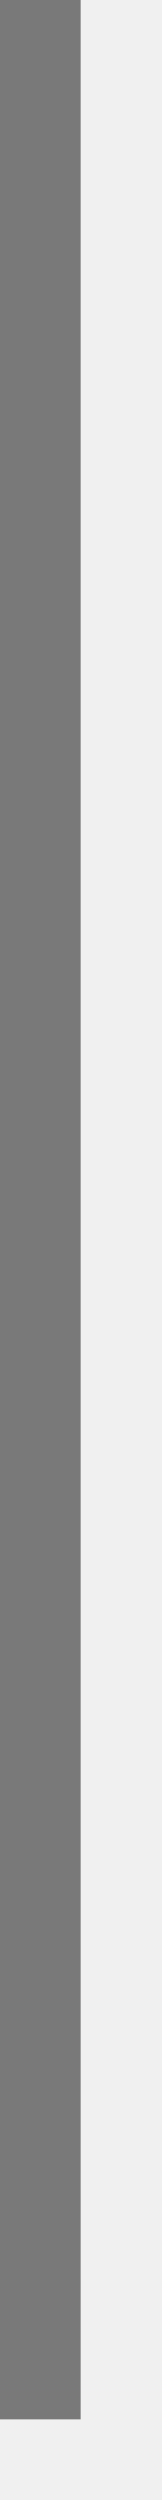
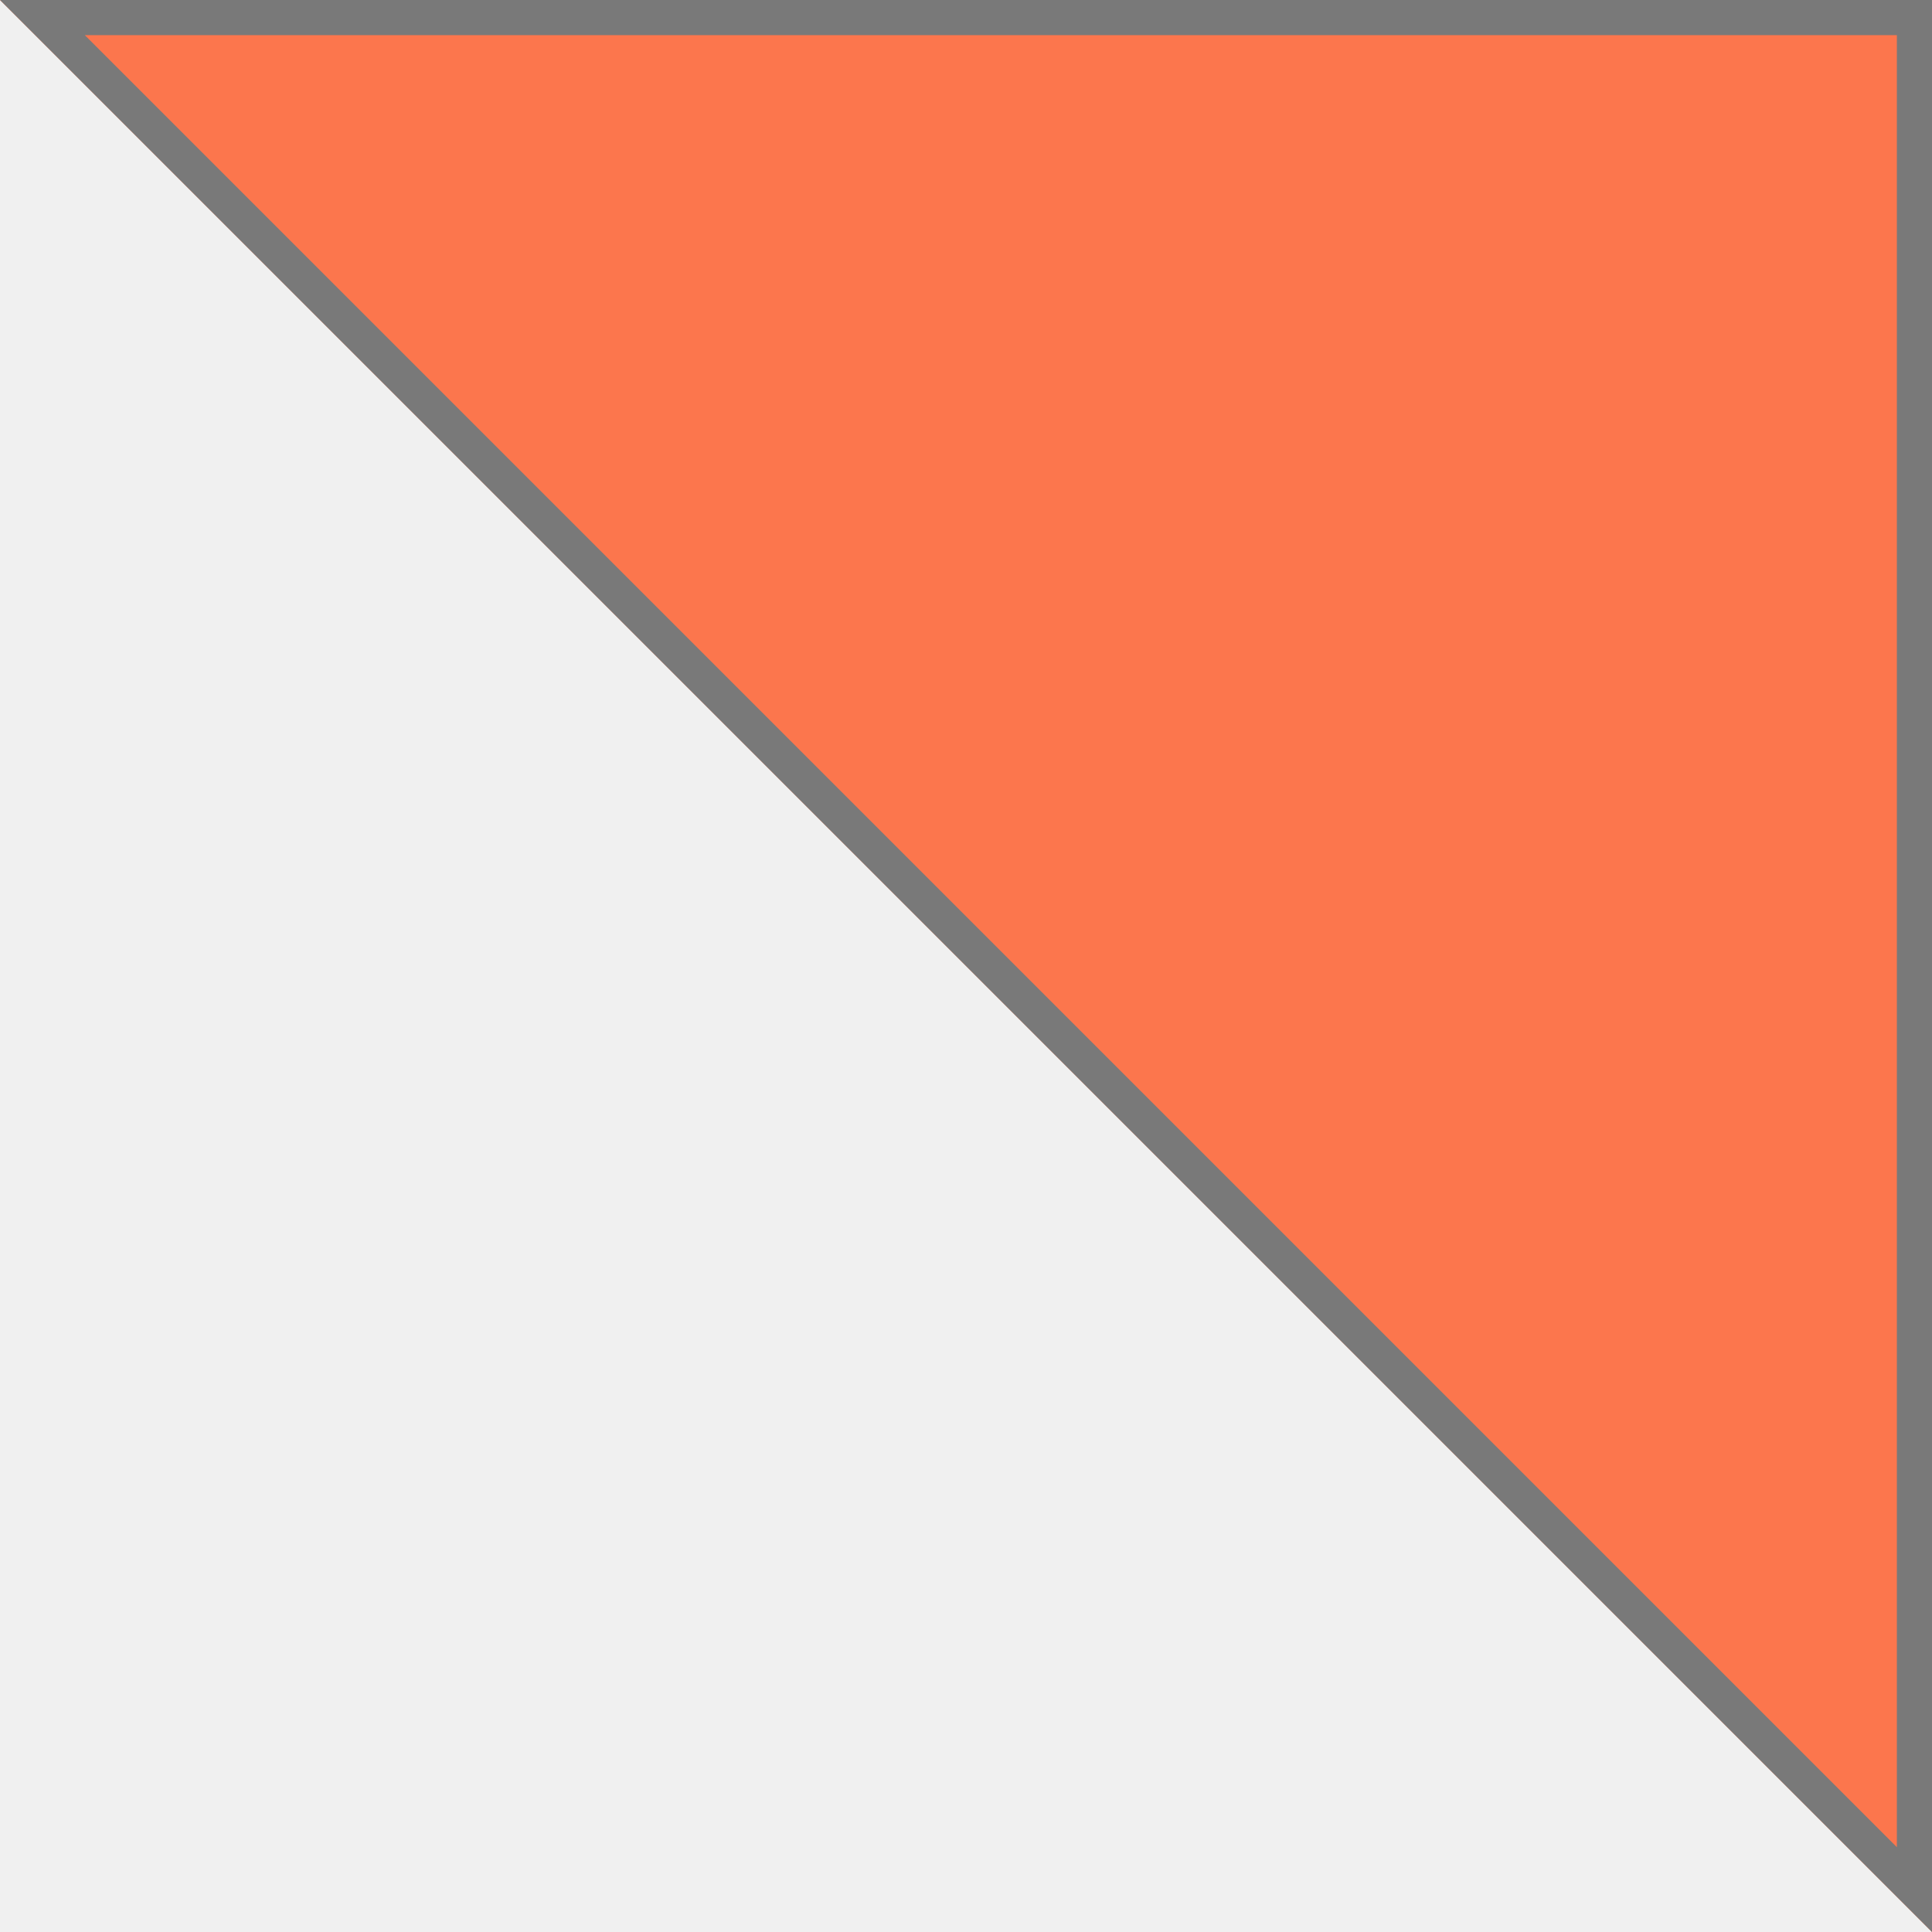
- <svg xmlns="http://www.w3.org/2000/svg" version="1.1" width="2px" height="31px">
-   <g transform="matrix(1 0 0 1 -1472 -241 )">
-     <path d="M 1472.5 241  L 1472.5 271  " stroke-width="1" stroke="#797979" fill="none" />
+ <svg xmlns="http://www.w3.org/2000/svg" version="1.1" width="55px" height="55px">
+   <defs>
+     <mask fill="white" id="clip1837">
+       <path d="M 55 55  L 0 0  L 55 0  L 55 55  Z " fill-rule="evenodd" />
+     </mask>
+   </defs>
+   <g transform="matrix(1 0 0 1 -1504 -162 )">
+     <path d="M 55 55  L 0 0  L 55 0  L 55 55  Z " fill-rule="nonzero" fill="#fc764d" stroke="none" transform="matrix(1 0 0 1 1504 162 )" />
+     <path d="M 55 55  L 0 0  L 55 0  L 55 55  Z " stroke-width="2" stroke="#797979" fill="none" transform="matrix(1 0 0 1 1504 162 )" mask="url(#clip1837)" />
  </g>
</svg>
